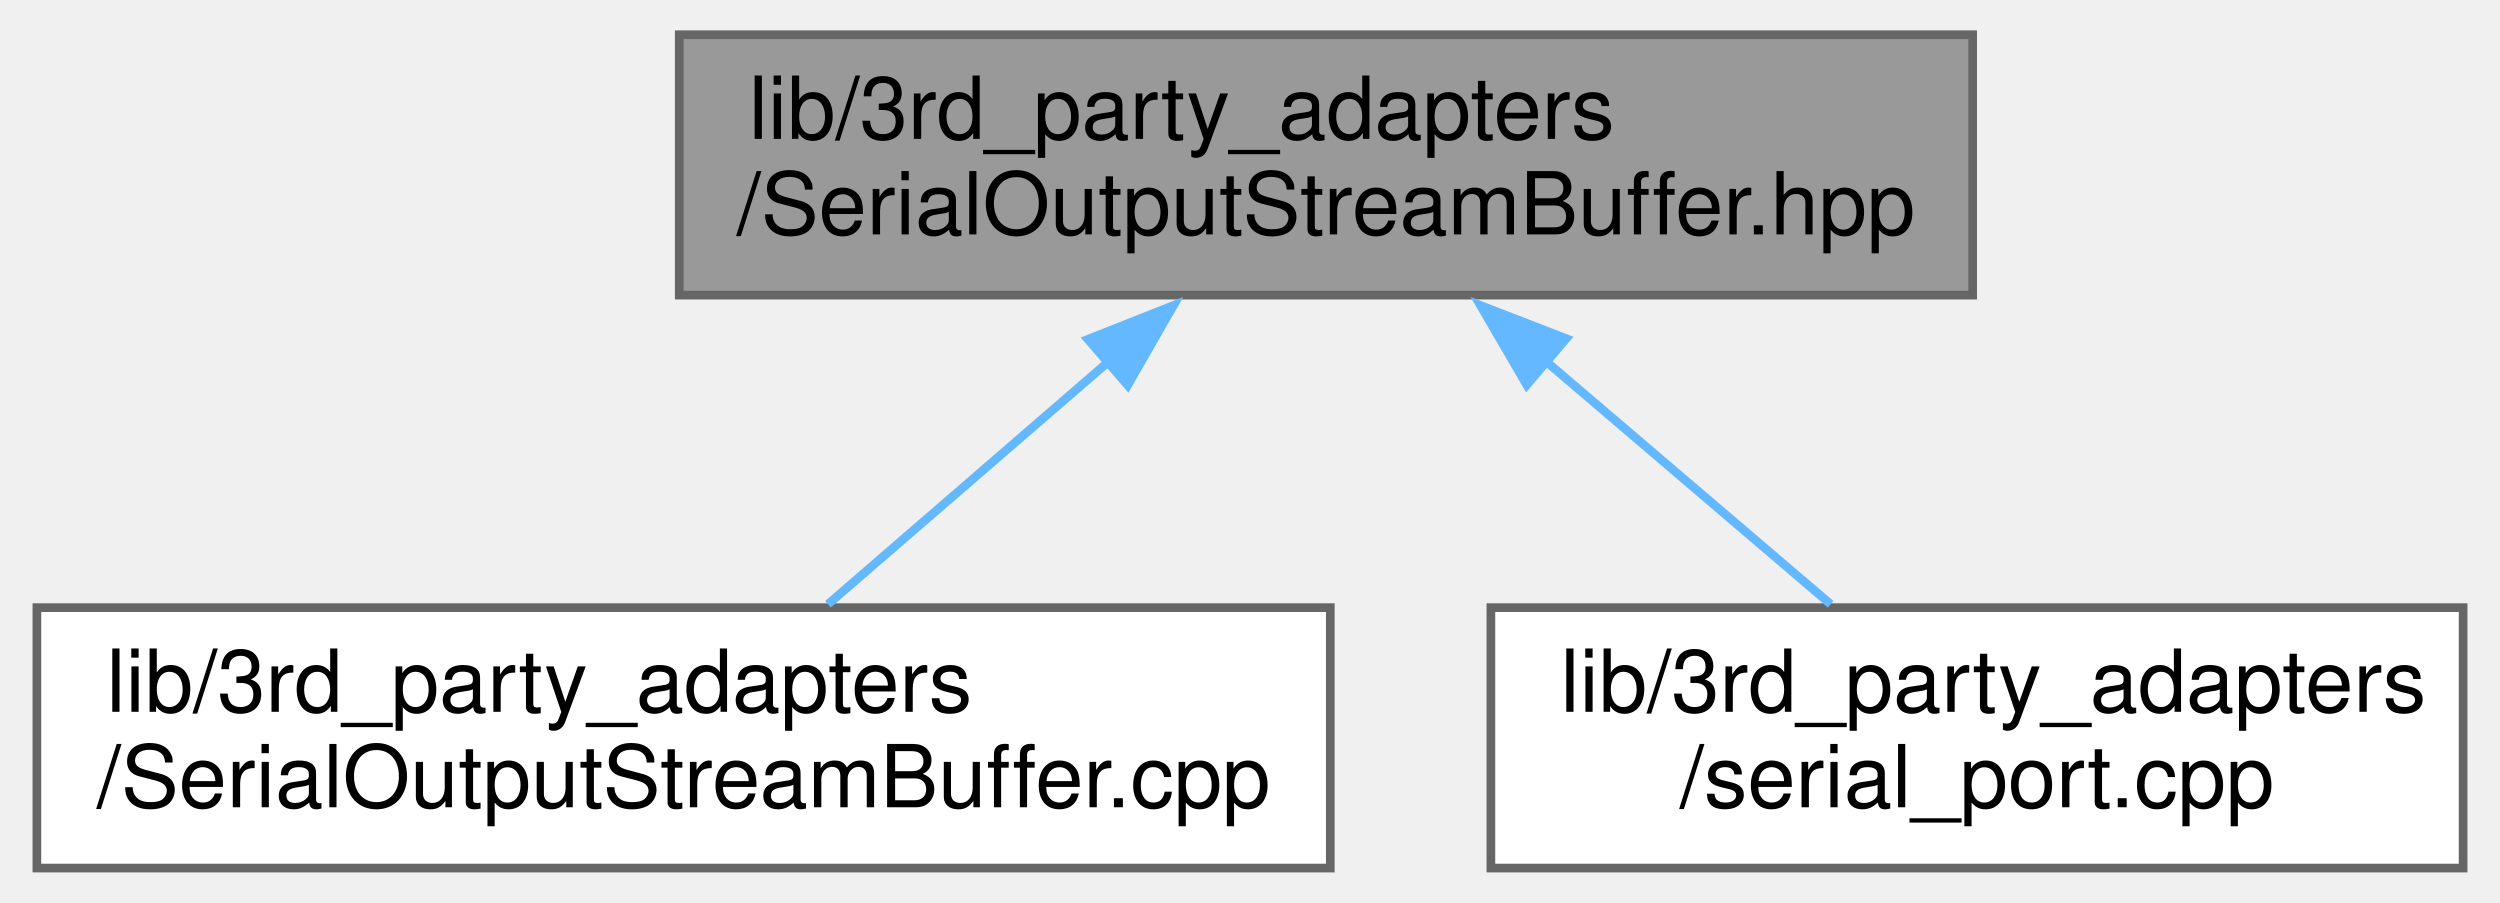
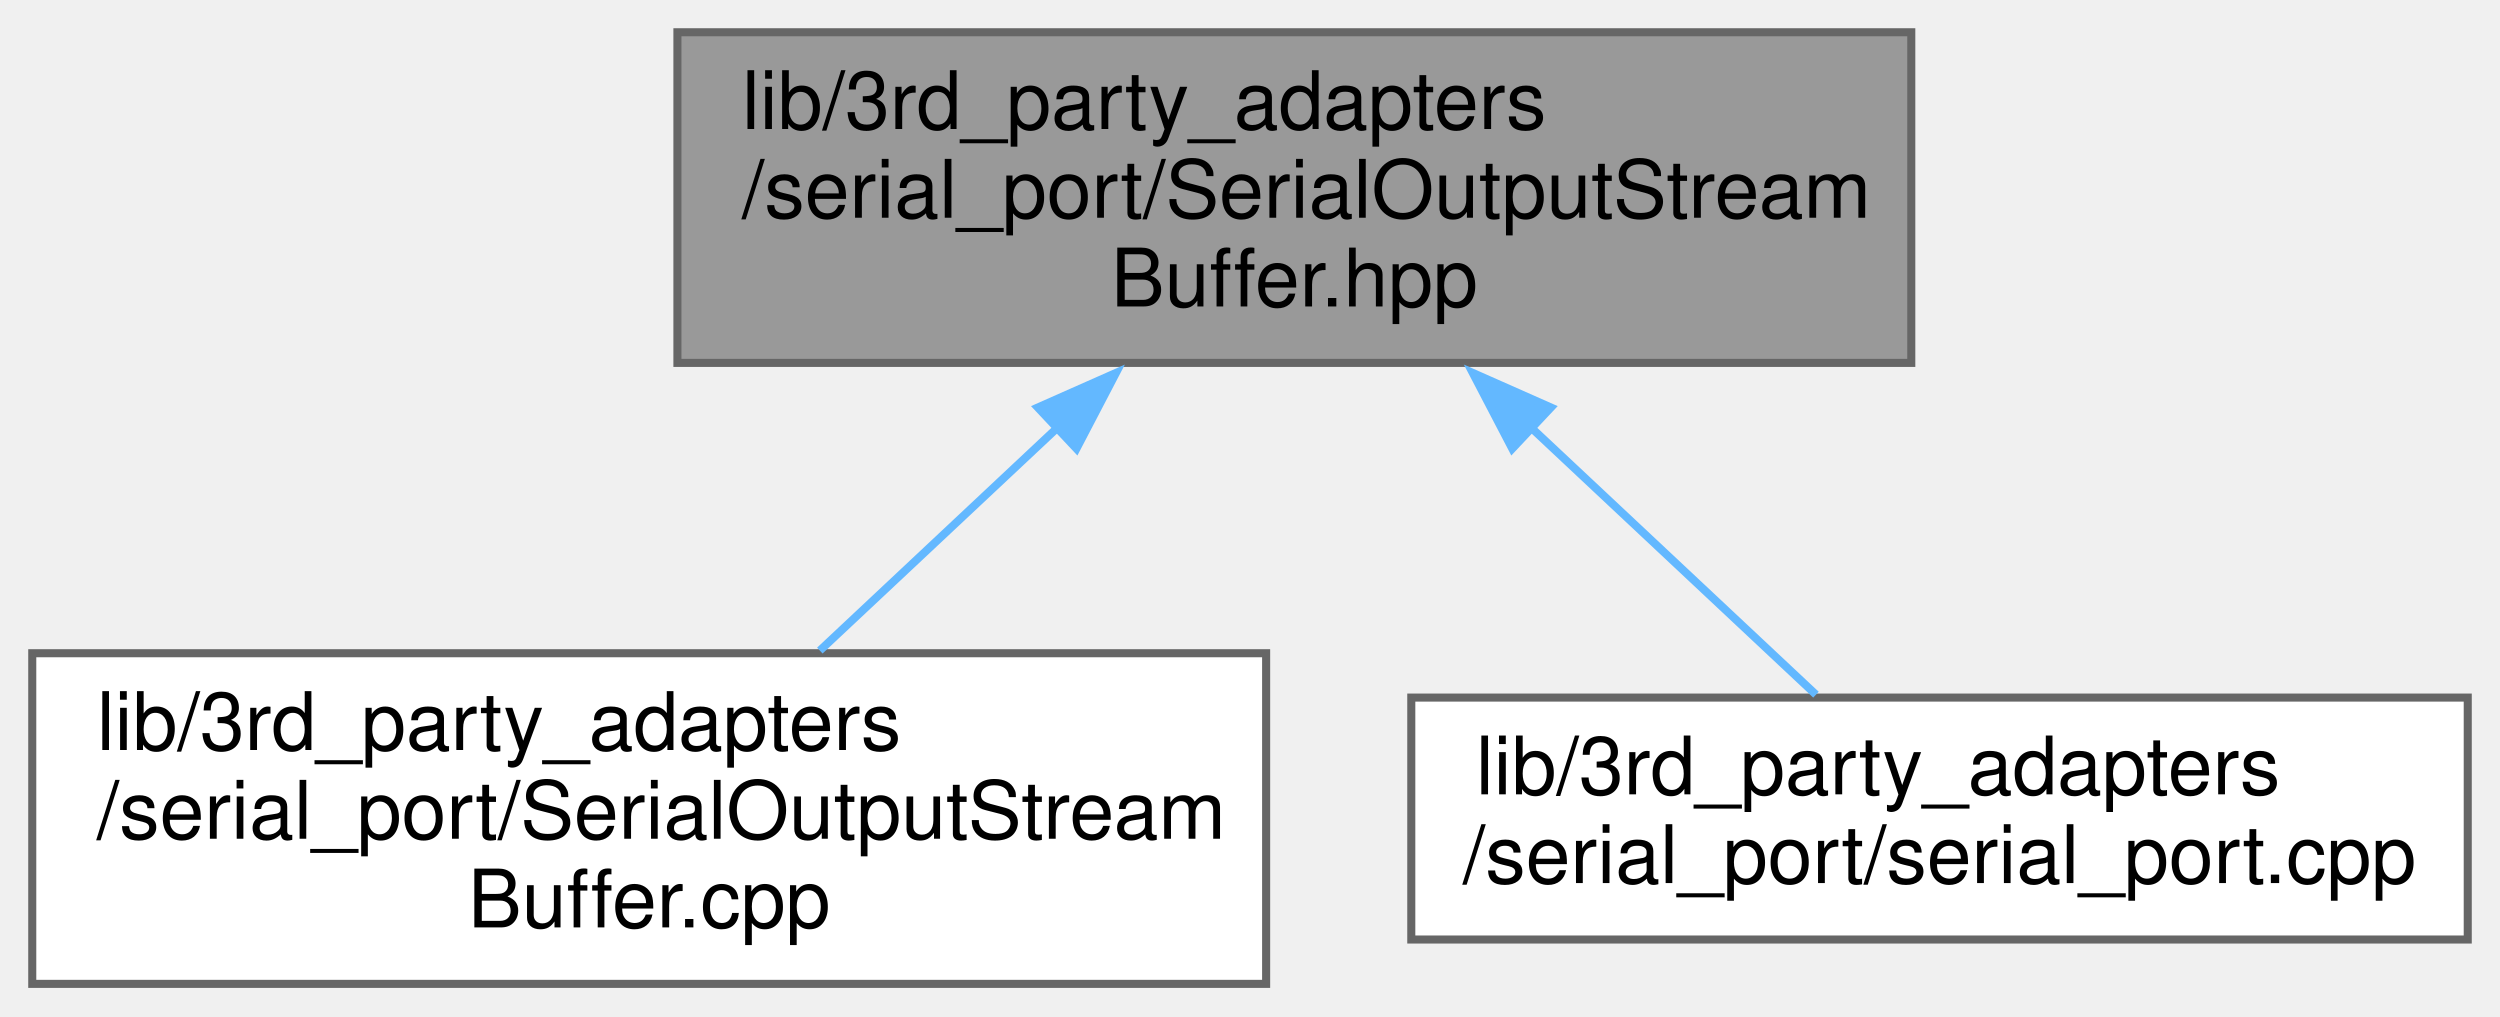
- <svg xmlns="http://www.w3.org/2000/svg" xmlns:xlink="http://www.w3.org/1999/xlink" width="288pt" height="104pt" viewBox="0.00 0.00 287.50 104.00">
-   <g id="graph0" class="graph" transform="scale(1 1) rotate(0) translate(4 100)">
+ <svg xmlns="http://www.w3.org/2000/svg" xmlns:xlink="http://www.w3.org/1999/xlink" width="310pt" height="126pt" viewBox="0.00 0.00 310.00 126.00">
+   <g id="graph0" class="graph" transform="scale(1 1) rotate(0) translate(4 122)">
    <g id="node1" class="node">
      <g id="a_node1">
        <a xlink:title=" ">
-           <polygon fill="#999999" stroke="#666666" points="223,-96 74,-96 74,-66 223,-66 223,-96" />
-           <text text-anchor="start" x="82" y="-84" font-family="Helvetica,sans-Serif" font-size="10.00">lib/3rd_party_adapters</text>
-           <text text-anchor="middle" x="148.5" y="-73" font-family="Helvetica,sans-Serif" font-size="10.00">/SerialOutputStreamBuffer.hpp</text>
+           <polygon fill="#999999" stroke="#666666" points="233,-118 80,-118 80,-77 233,-77 233,-118" />
+           <text text-anchor="start" x="88" y="-106" font-family="Helvetica,sans-Serif" font-size="10.00">lib/3rd_party_adapters</text>
+           <text text-anchor="start" x="88" y="-95" font-family="Helvetica,sans-Serif" font-size="10.00">/serial_port/SerialOutputStream</text>
+           <text text-anchor="middle" x="156.5" y="-84" font-family="Helvetica,sans-Serif" font-size="10.00">Buffer.hpp</text>
        </a>
      </g>
    </g>
    <g id="node2" class="node">
      <g id="a_node2">
        <a xlink:href="SerialOutputStreamBuffer_8cpp.xhtml" target="_top" xlink:title=" ">
-           <polygon fill="white" stroke="#666666" points="149,-30 0,-30 0,0 149,0 149,-30" />
-           <text text-anchor="start" x="8" y="-18" font-family="Helvetica,sans-Serif" font-size="10.00">lib/3rd_party_adapters</text>
-           <text text-anchor="middle" x="74.5" y="-7" font-family="Helvetica,sans-Serif" font-size="10.00">/SerialOutputStreamBuffer.cpp</text>
+           <polygon fill="white" stroke="#666666" points="153,-41 0,-41 0,0 153,0 153,-41" />
+           <text text-anchor="start" x="8" y="-29" font-family="Helvetica,sans-Serif" font-size="10.00">lib/3rd_party_adapters</text>
+           <text text-anchor="start" x="8" y="-18" font-family="Helvetica,sans-Serif" font-size="10.00">/serial_port/SerialOutputStream</text>
+           <text text-anchor="middle" x="76.5" y="-7" font-family="Helvetica,sans-Serif" font-size="10.00">Buffer.cpp</text>
        </a>
      </g>
    </g>
    <g id="edge1" class="edge">
-       <path fill="none" stroke="#63b8ff" d="M123.55,-58.42C112.87,-49.18 100.69,-38.65 91.13,-30.39" />
-       <polygon fill="#63b8ff" stroke="#63b8ff" points="121.08,-60.91 130.93,-64.81 125.66,-55.62 121.08,-60.91" />
+       <path fill="none" stroke="#63b8ff" d="M127.18,-69.02C117.4,-59.84 106.7,-49.81 97.66,-41.33" />
+       <polygon fill="#63b8ff" stroke="#63b8ff" points="124.69,-71.47 134.38,-75.76 129.48,-66.37 124.69,-71.47" />
    </g>
    <g id="node3" class="node">
      <g id="a_node3">
        <a xlink:href="serial__port_8cpp.xhtml" target="_top" xlink:title=" ">
-           <polygon fill="white" stroke="#666666" points="279.5,-30 167.5,-30 167.5,0 279.5,0 279.5,-30" />
-           <text text-anchor="start" x="175.5" y="-18" font-family="Helvetica,sans-Serif" font-size="10.00">lib/3rd_party_adapters</text>
-           <text text-anchor="middle" x="223.5" y="-7" font-family="Helvetica,sans-Serif" font-size="10.00">/serial_port.cpp</text>
+           <polygon fill="white" stroke="#666666" points="302,-35.5 171,-35.5 171,-5.5 302,-5.5 302,-35.5" />
+           <text text-anchor="start" x="179" y="-23.5" font-family="Helvetica,sans-Serif" font-size="10.00">lib/3rd_party_adapters</text>
+           <text text-anchor="middle" x="236.5" y="-12.5" font-family="Helvetica,sans-Serif" font-size="10.00">/serial_port/serial_port.cpp</text>
        </a>
      </g>
    </g>
    <g id="edge2" class="edge">
-       <path fill="none" stroke="#63b8ff" d="M173.79,-58.42C184.61,-49.18 196.96,-38.65 206.64,-30.39" />
-       <polygon fill="#63b8ff" stroke="#63b8ff" points="171.63,-55.66 166.3,-64.81 176.18,-60.99 171.63,-55.66" />
+       <path fill="none" stroke="#63b8ff" d="M185.58,-69.24C197.63,-57.94 211.12,-45.3 221.18,-35.86" />
+       <polygon fill="#63b8ff" stroke="#63b8ff" points="183.52,-66.37 178.62,-75.76 188.31,-71.47 183.52,-66.37" />
    </g>
  </g>
</svg>
